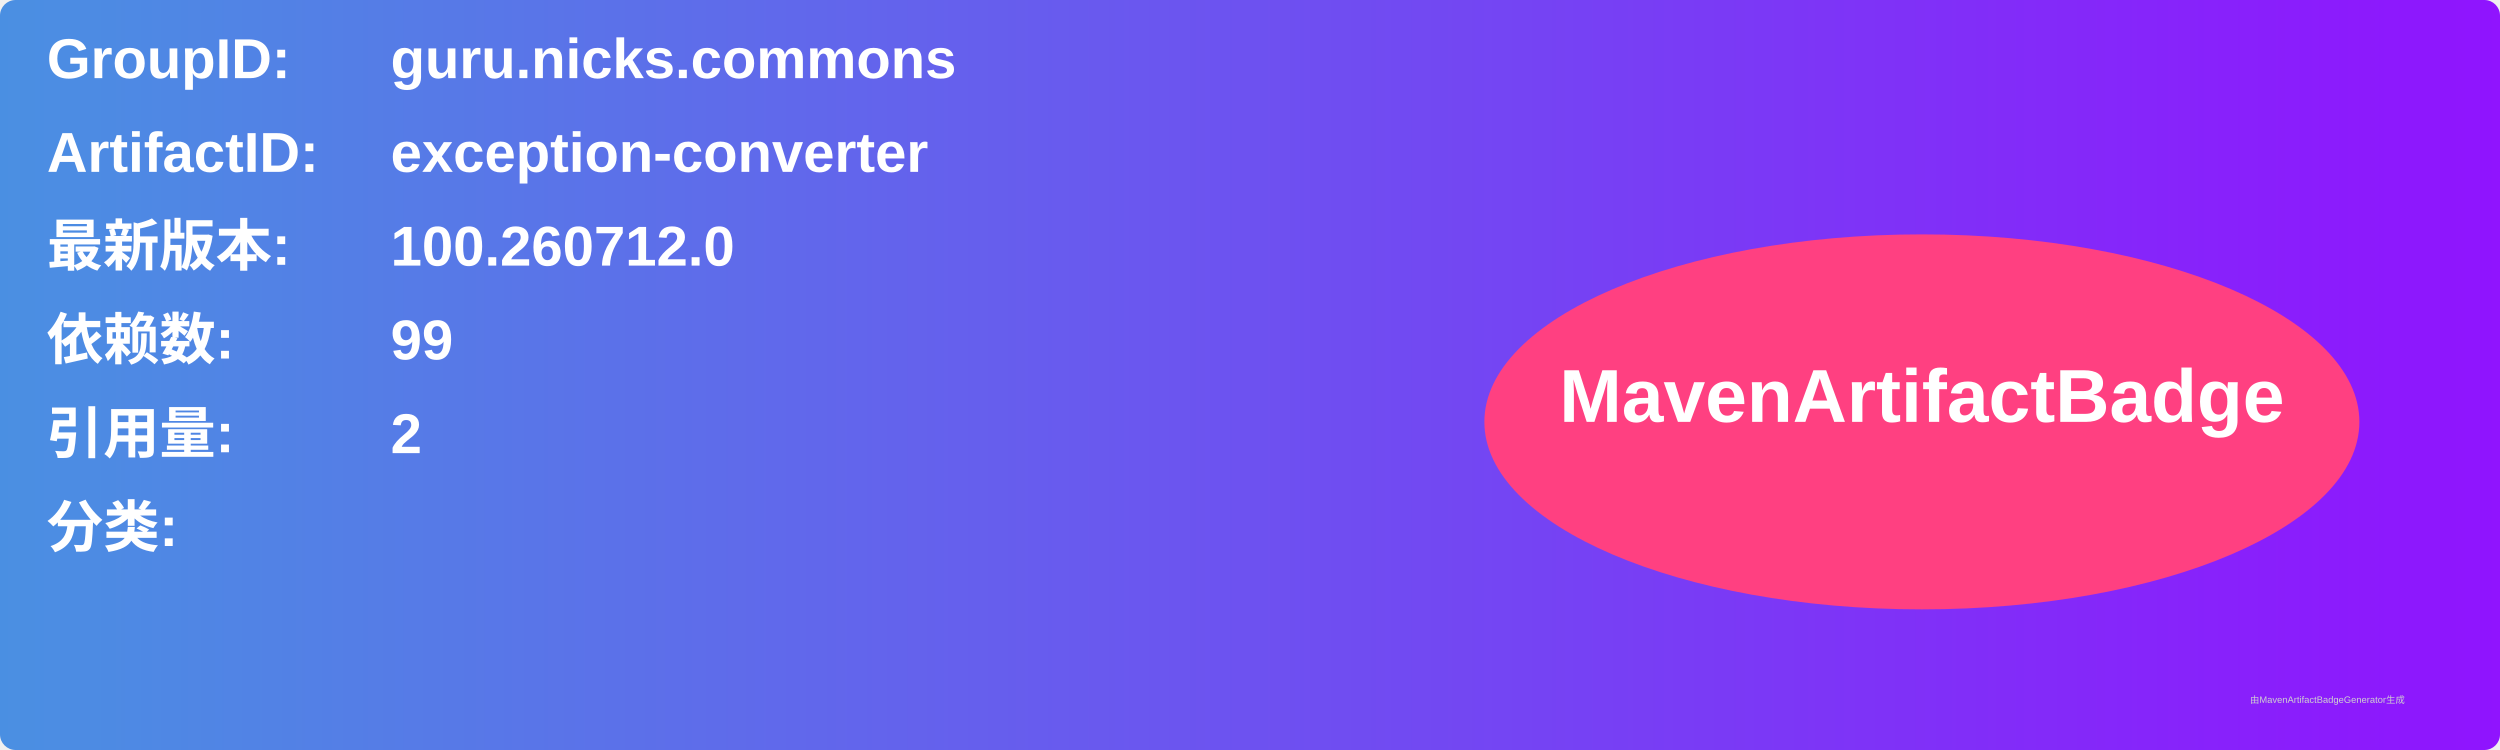
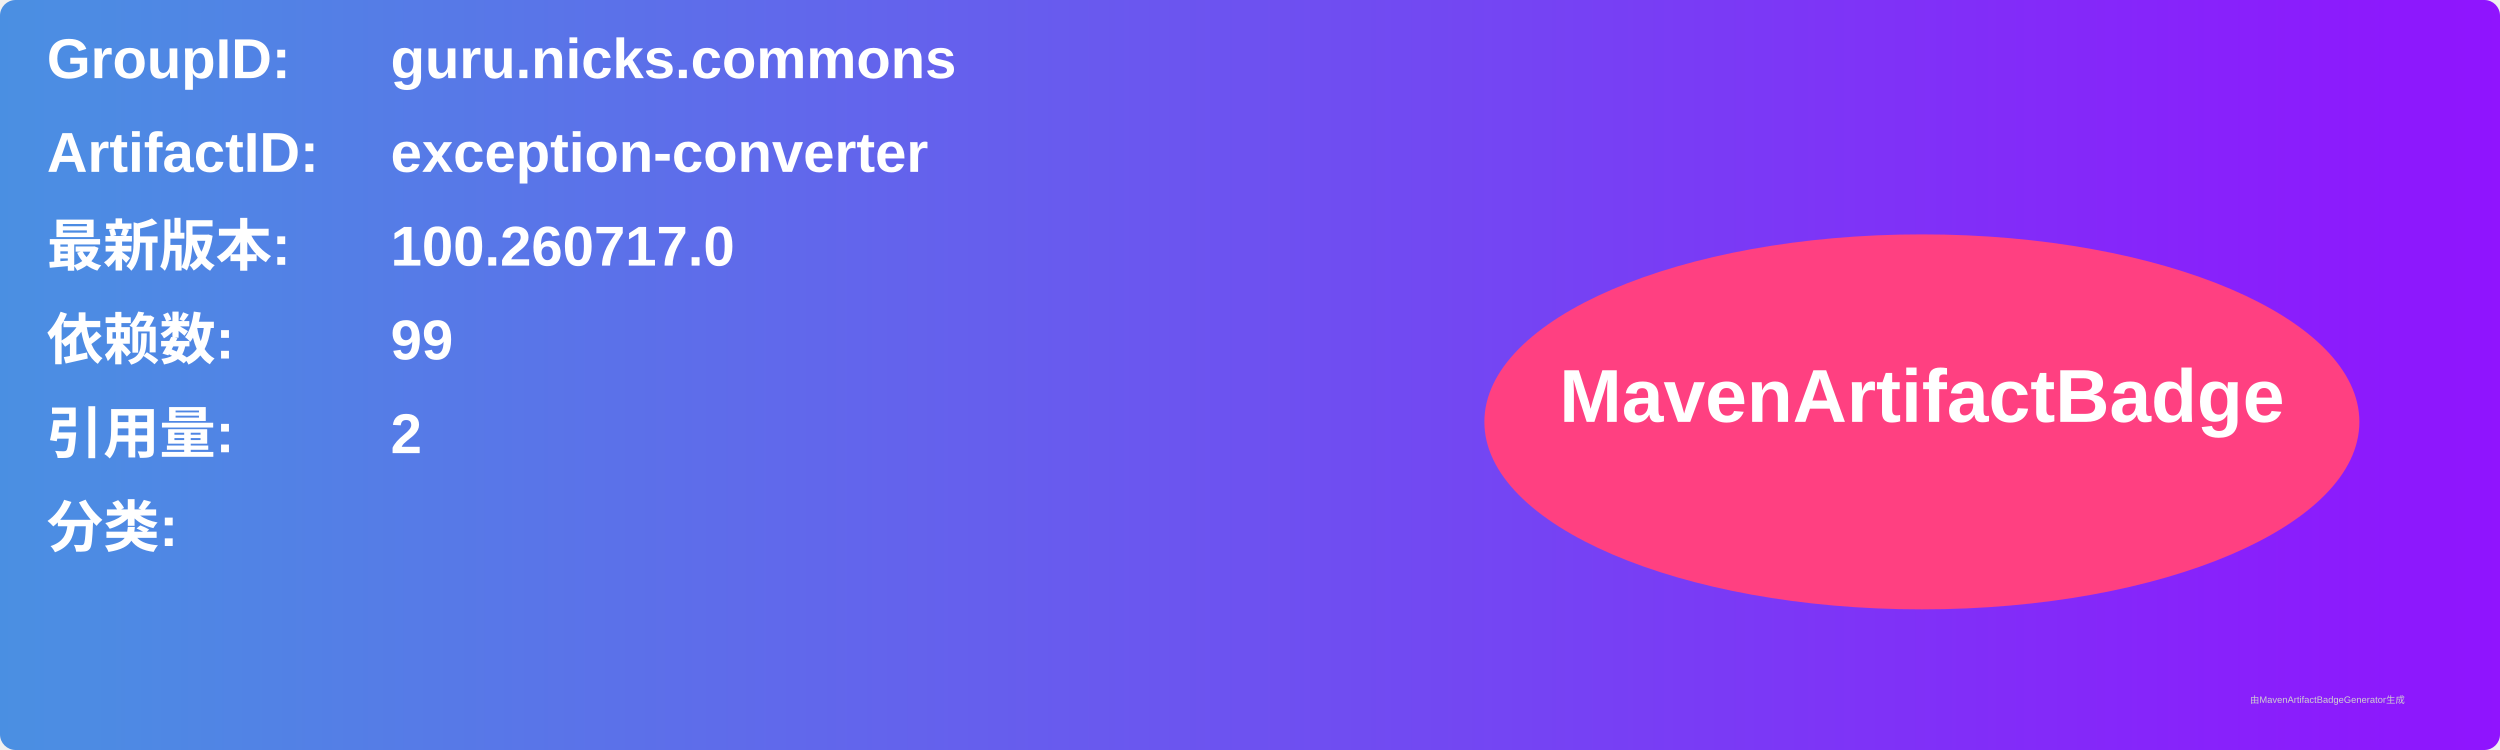
<svg xmlns="http://www.w3.org/2000/svg" width="800" height="240" viewBox="0 0 800 240">
  <linearGradient id="grad" x1="0%" y1="0%" x2="100%" y2="0%">
    <stop offset="0%" stop-color="#4a90e2" />
    <stop offset="100%" stop-color="#9013fe" />
  </linearGradient>
  <rect width="100%" height="100%" rx="5" ry="5" fill="url(#grad)" />
  <g transform="translate(15, 15)">
    <text x="0" y="10" font-family="Arial" font-size="18" fill="white" font-weight="bold" width="260">GroupID:</text>
    <text x="110" y="10" font-family="Arial" font-size="18" fill="white" font-weight="bold" width="460">guru.nicks.commons</text>
    <text x="0" y="40" font-family="Arial" font-size="18" fill="white" font-weight="bold" width="260">ArtifactID:</text>
    <text x="110" y="40" font-family="Arial" font-size="18" fill="white" font-weight="bold" width="460">exception-converter</text>
    <text x="0" y="70" font-family="Arial" font-size="18" fill="white" font-weight="bold">最新版本:</text>
    <text x="110" y="70" font-family="Arial" font-size="18" fill="white" font-weight="bold">
-       <tspan font-weight="bold">100.260712.0</tspan>
+       <tspan font-weight="bold">100.260717.0</tspan>
    </text>
    <text x="0" y="100" font-family="Arial" font-size="18" fill="white" font-weight="bold">依赖数: </text>
    <text x="110" y="100" font-family="Arial" font-size="18" fill="white">
      <tspan font-weight="bold">99</tspan>
    </text>
    <text x="0" y="130" font-family="Arial" font-size="18" fill="white" font-weight="bold">引用量: </text>
    <text x="110" y="130" font-family="Arial" font-size="18" fill="white">
      <tspan font-weight="bold">2</tspan>
    </text>
    <text x="0" y="160" font-family="Arial" font-size="18" fill="white" font-weight="bold">分类:</text>
    <text x="10" y="190" font-family="Arial" font-size="10" fill="white">
      <tspan font-weight="bold" />
    </text>
    <ellipse cx="600" cy="120" rx="140" ry="60" fill="#ff4081" />
    <text x="600" y="120" text-anchor="middle" font-family="Arial" font-size="24" fill="white" font-weight="bold">MavenArtifactBadge</text>
  </g>
  <text x="720" y="225" font-family="Arial" font-size="3" fill="#d0d0d0">由MavenArtifactBadgeGenerator生成</text>
</svg>
